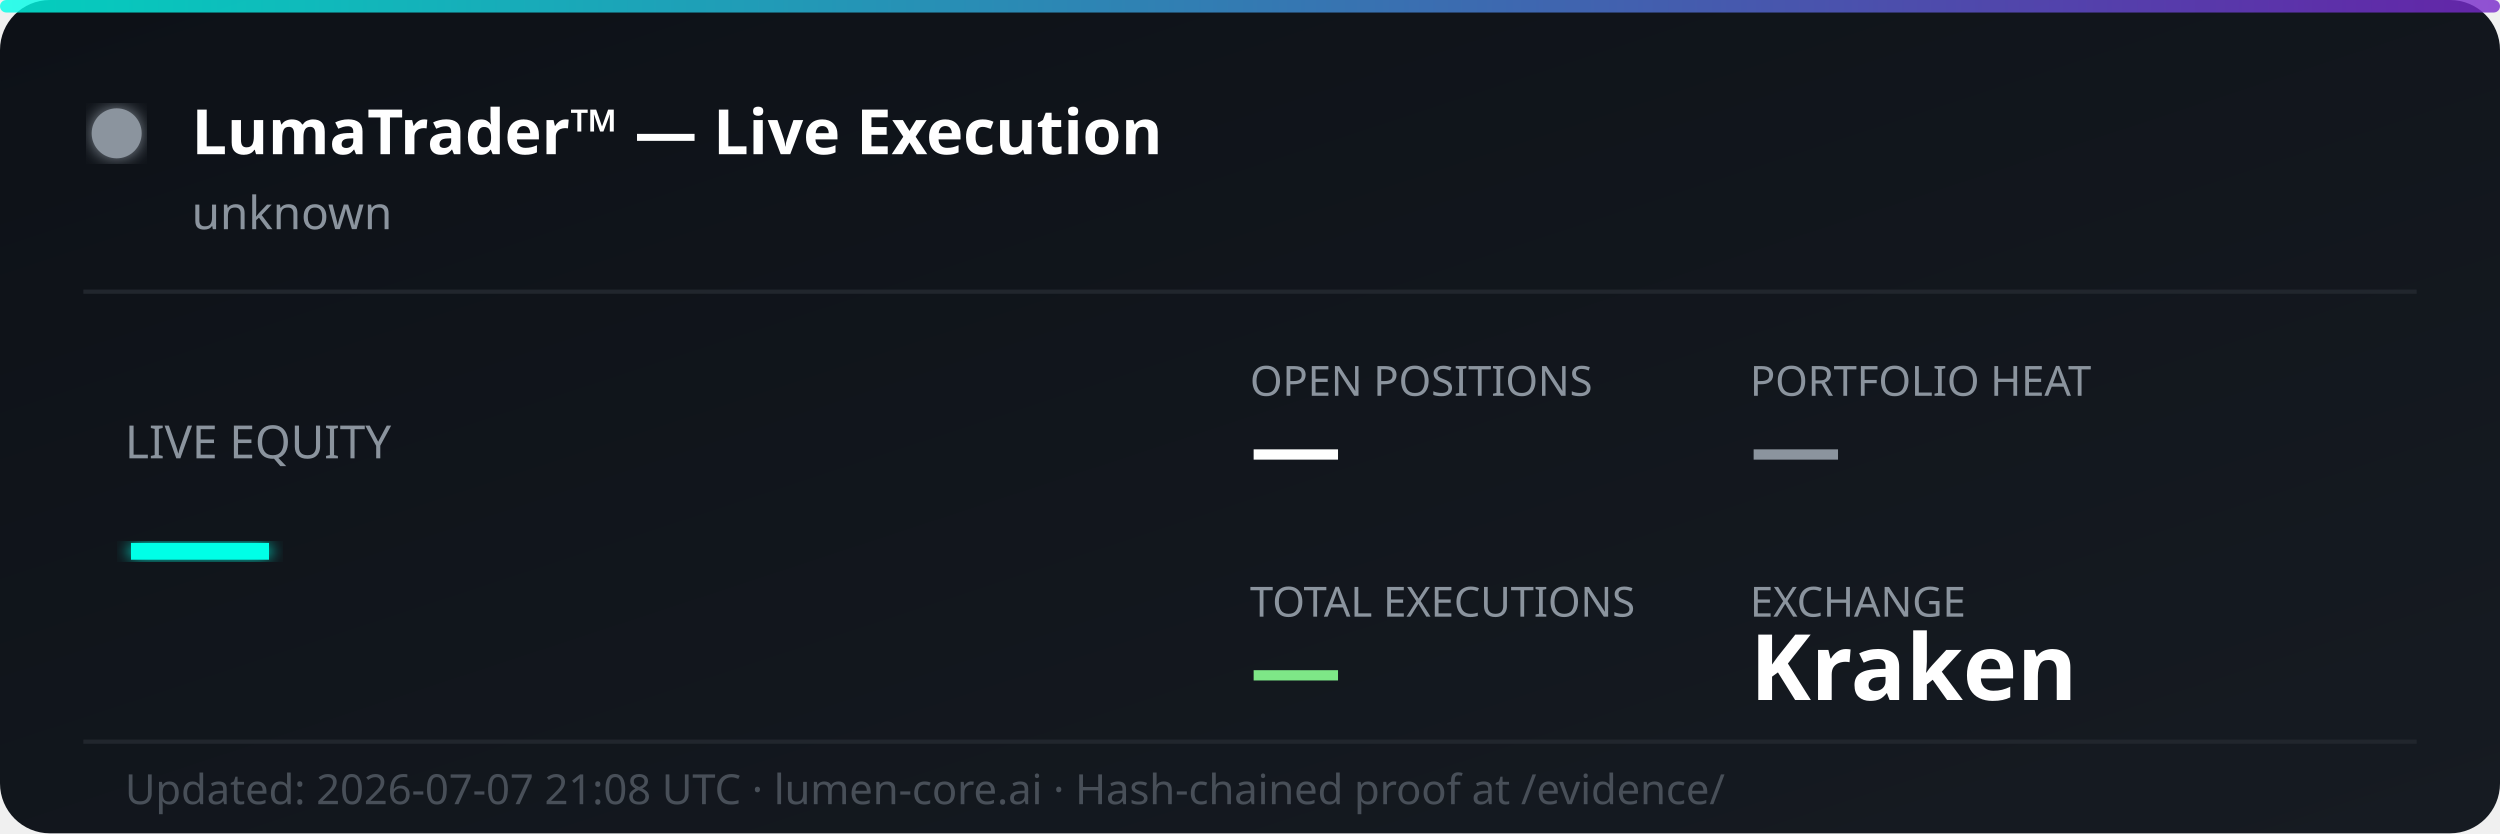
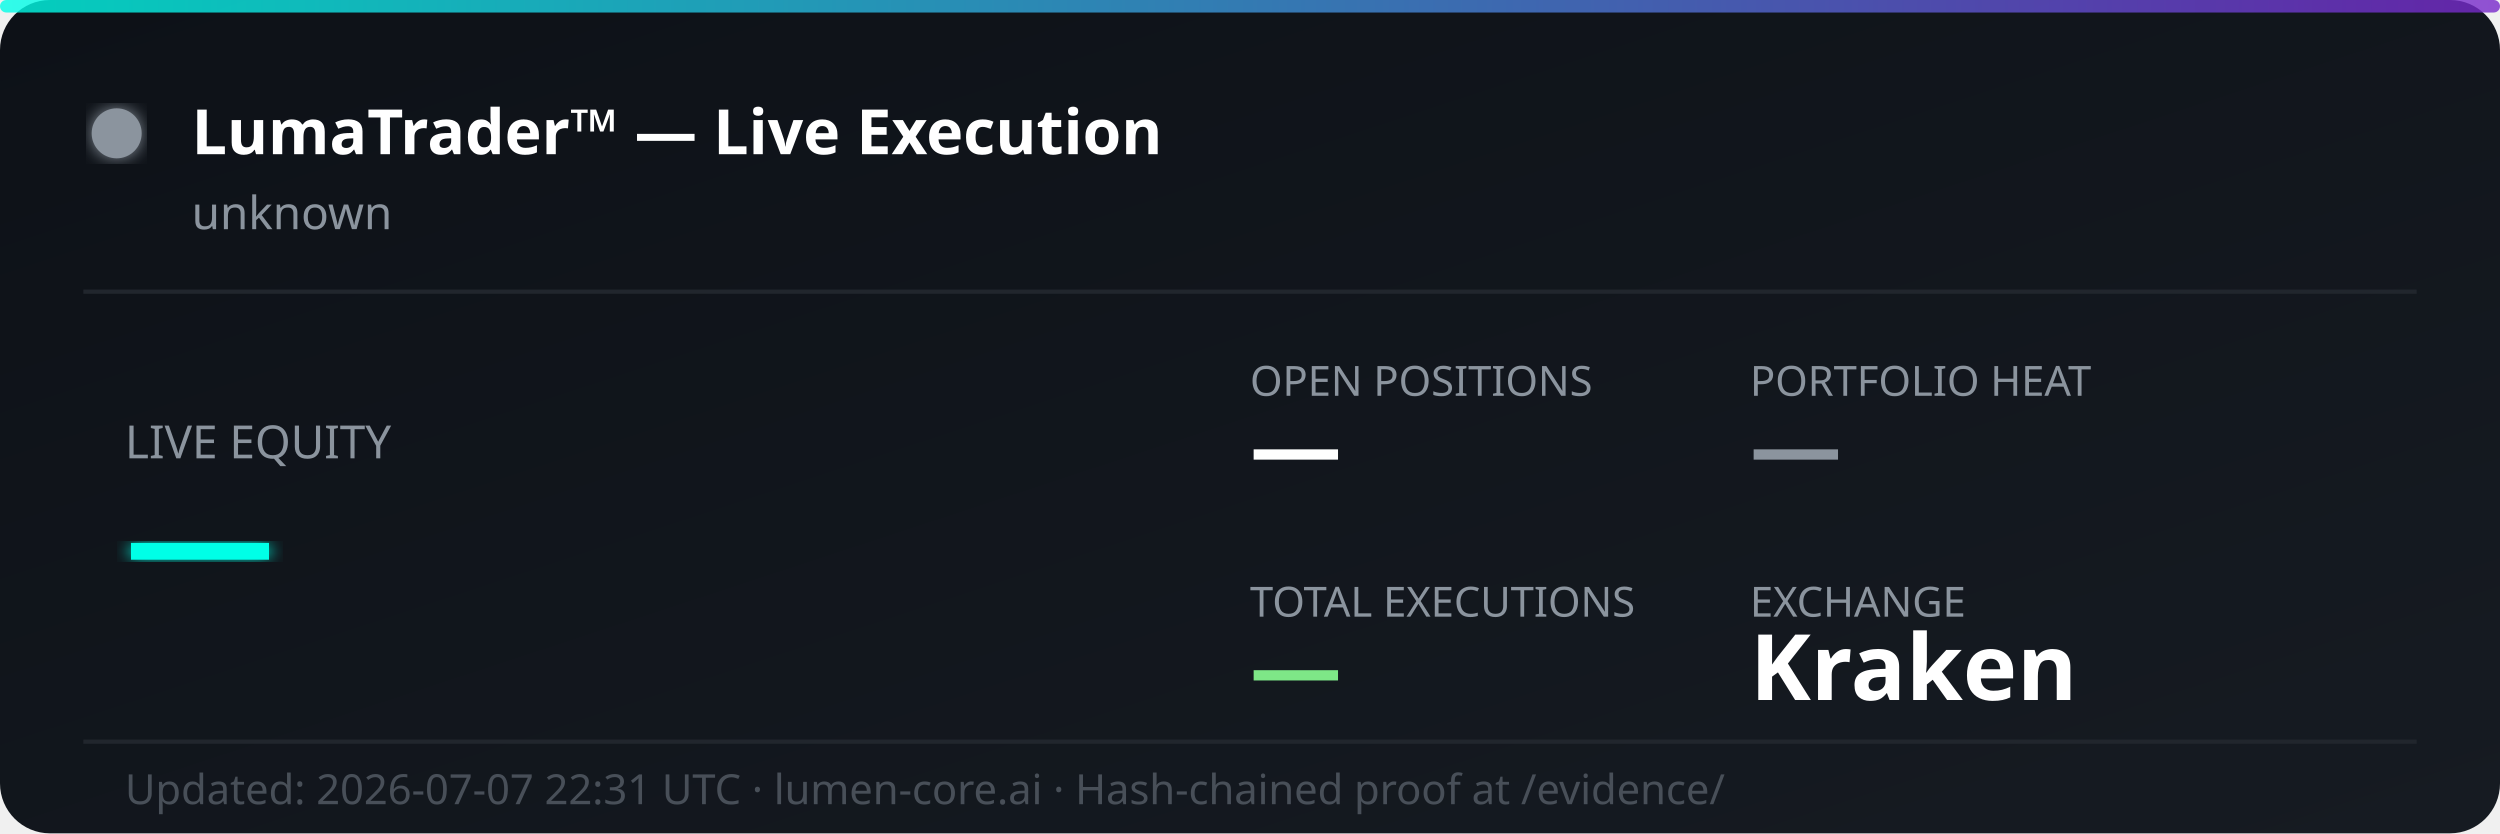
<svg xmlns="http://www.w3.org/2000/svg" width="600" height="200" viewBox="0 0 600 200" fill="none">
  <defs>
    <linearGradient id="bg" x1="0%" y1="0%" x2="100%" y2="100%">
      <stop offset="0%" style="stop-color:#0d1117;stop-opacity:1" />
      <stop offset="100%" style="stop-color:#161b22;stop-opacity:1" />
    </linearGradient>
    <linearGradient id="accent" x1="0%" y1="0%" x2="100%" y2="0%">
      <stop offset="0%" style="stop-color:#00ffe7;stop-opacity:0.8" />
      <stop offset="100%" style="stop-color:#7928ca;stop-opacity:0.8" />
    </linearGradient>
    <filter id="glow">
      <feGaussianBlur stdDeviation="2" result="coloredBlur" />
      <feMerge>
        <feMergeNode in="coloredBlur" />
        <feMergeNode in="SourceGraphic" />
      </feMerge>
    </filter>
  </defs>
  <rect width="600" height="200" rx="12" fill="url(#bg)" />
  <rect width="600" height="3" rx="1.5" fill="url(#accent)" />
  <circle cx="28" cy="32" r="6" fill="#8b949e" filter="url(#glow)">
    <animate attributeName="opacity" values="1;0.3;1" dur="2s" repeatCount="indefinite" />
  </circle>
  <text x="46" y="37" font-family="'Segoe UI', system-ui, sans-serif" font-size="15" font-weight="700" fill="#ffffff">LumaTrader™ — Live Execution</text>
  <text x="46" y="55" font-family="'Segoe UI', system-ui, sans-serif" font-size="11" fill="#8b949e">unknown</text>
  <line x1="20" y1="70" x2="580" y2="70" stroke="#21262d" stroke-width="1" />
  <text x="30" y="110" font-family="'Segoe UI', system-ui, sans-serif" font-size="11" fill="#8b949e">LIVE EQUITY</text>
  <text x="30" y="142" font-family="'Segoe UI', system-ui, sans-serif" font-size="36" font-weight="800" fill="#00ffe7" filter="url(#glow)">—</text>
  <text x="300" y="95" font-family="'Segoe UI', system-ui, sans-serif" font-size="10" fill="#8b949e">OPEN POSITIONS</text>
  <text x="300" y="115" font-family="'Segoe UI', system-ui, sans-serif" font-size="22" font-weight="700" fill="#ffffff">—</text>
  <text x="420" y="95" font-family="'Segoe UI', system-ui, sans-serif" font-size="10" fill="#8b949e">PORTFOLIO HEAT</text>
  <text x="420" y="115" font-family="'Segoe UI', system-ui, sans-serif" font-size="22" font-weight="700" fill="#8b949e">—</text>
  <text x="300" y="148" font-family="'Segoe UI', system-ui, sans-serif" font-size="10" fill="#8b949e">TOTAL EXECUTIONS</text>
  <text x="300" y="168" font-family="'Segoe UI', system-ui, sans-serif" font-size="22" font-weight="700" fill="#7ee787">—</text>
  <text x="420" y="148" font-family="'Segoe UI', system-ui, sans-serif" font-size="10" fill="#8b949e">EXCHANGE</text>
  <text x="420" y="168" font-family="'Segoe UI', system-ui, sans-serif" font-size="22" font-weight="700" fill="#ffffff">Kraken</text>
  <line x1="20" y1="178" x2="580" y2="178" stroke="#21262d" stroke-width="1" />
-   <text x="30" y="193" font-family="'Segoe UI', system-ui, sans-serif" font-size="10" fill="#484f58">Updated: 2026-07-07 21:08 UTC · lumen-core.ai · Hash-chained proof at /evidence/</text>
+   <text x="30" y="193" font-family="'Segoe UI', system-ui, sans-serif" font-size="10" fill="#484f58">Updated: 2026-07-07 22:31 UTC · lumen-core.ai · Hash-chained proof at /evidence/</text>
</svg>
